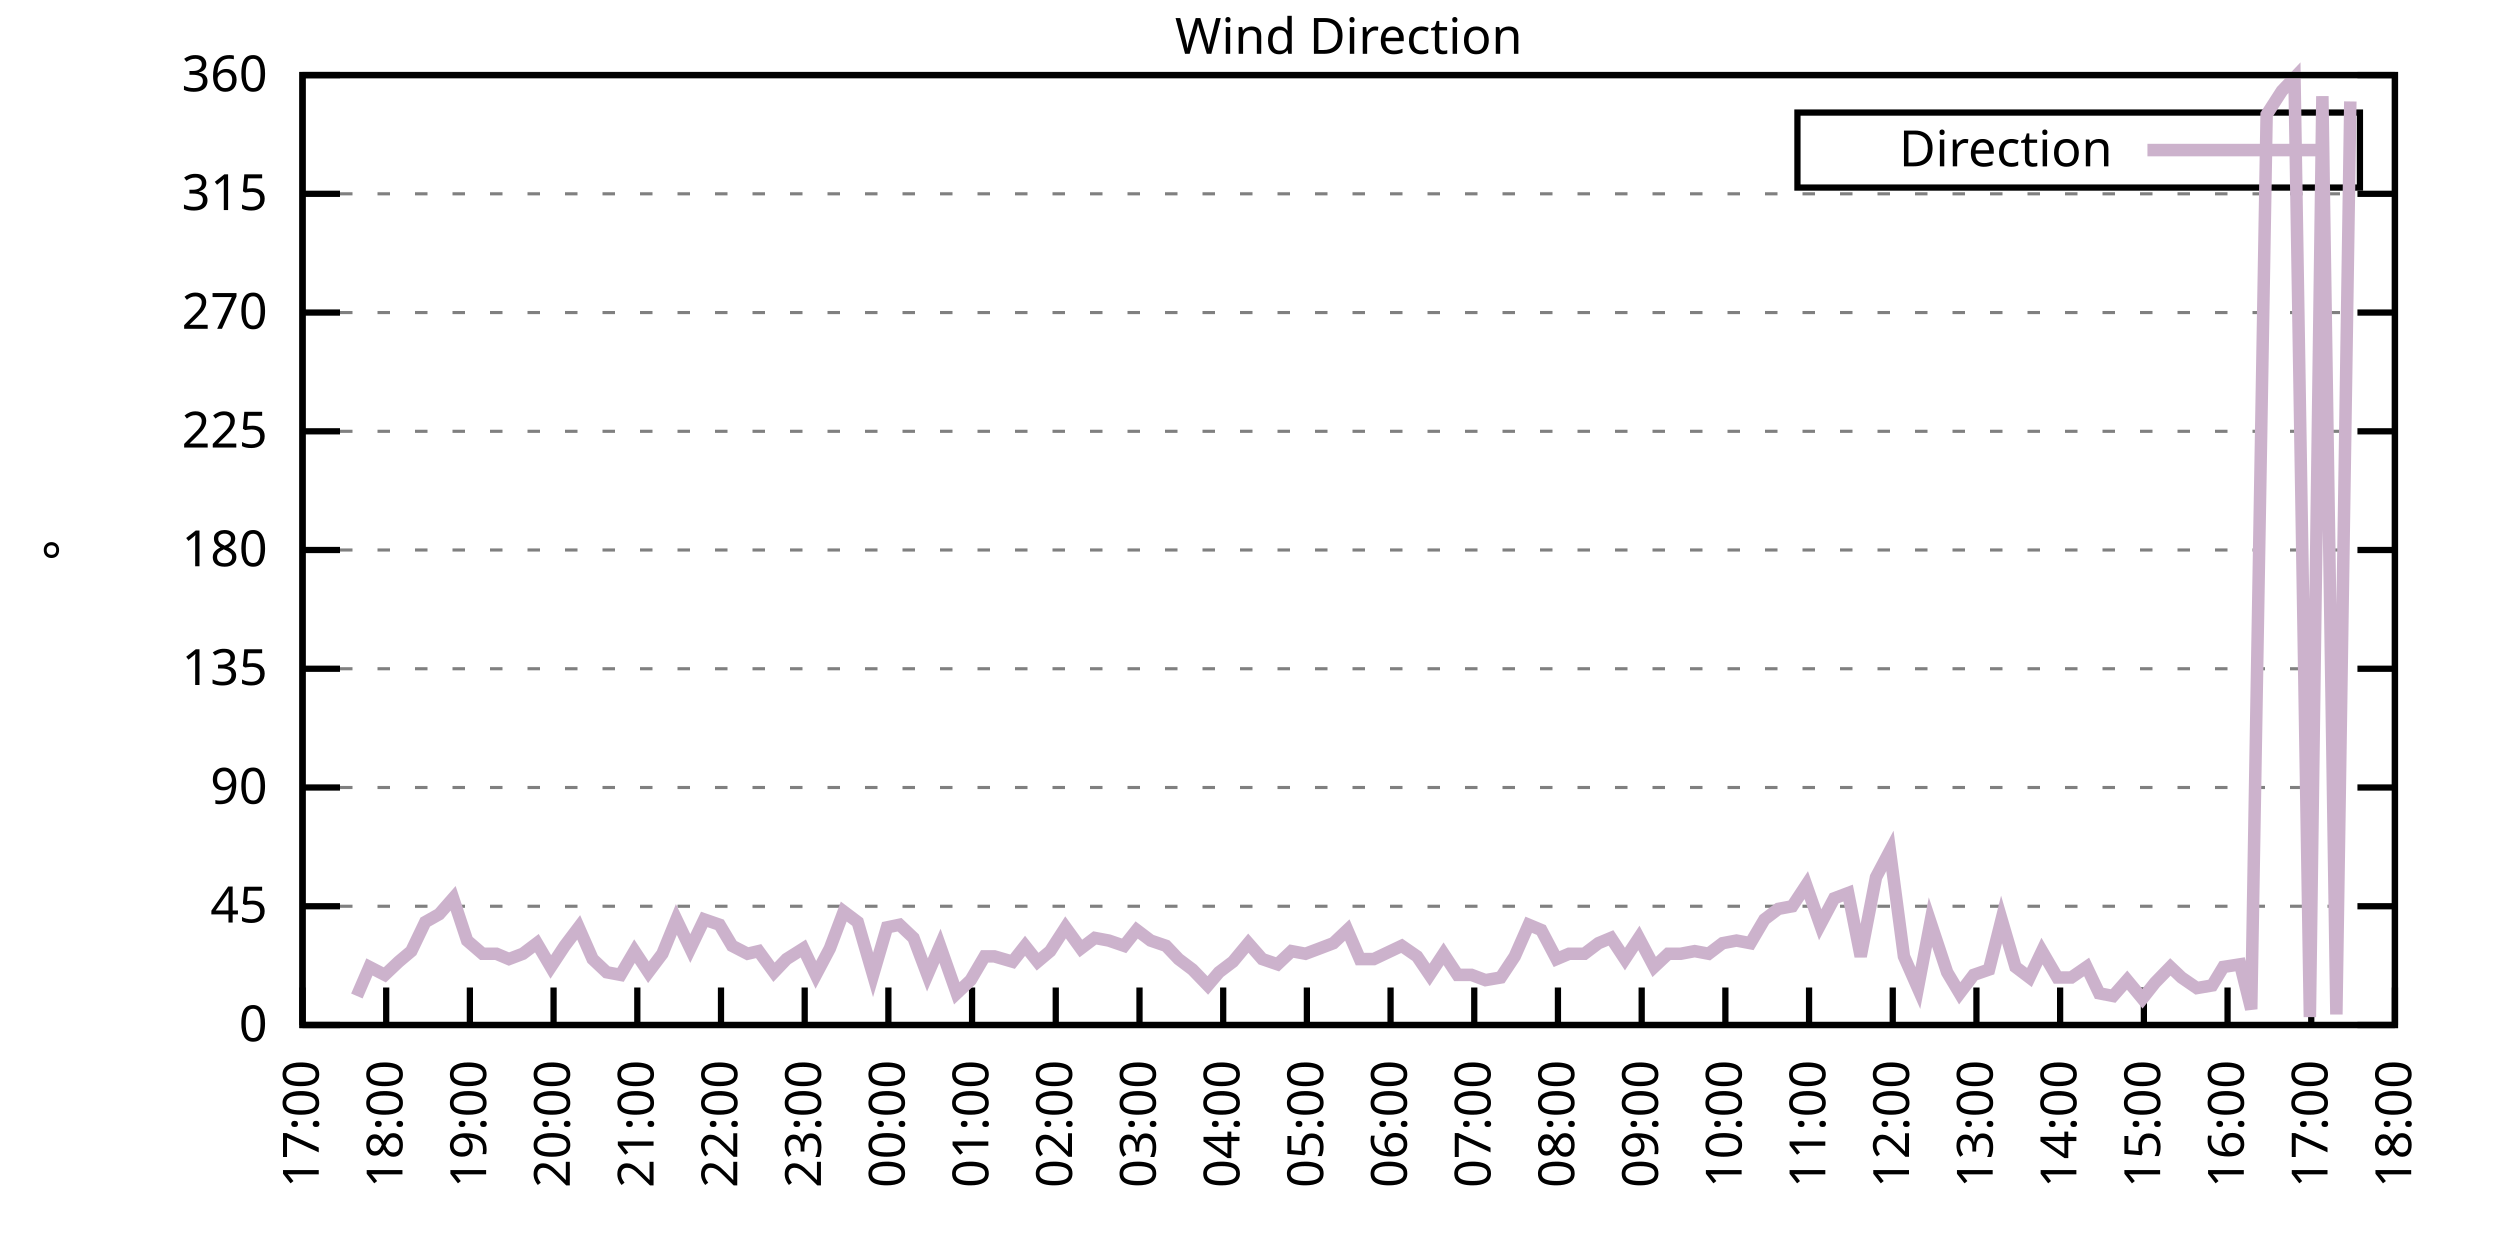
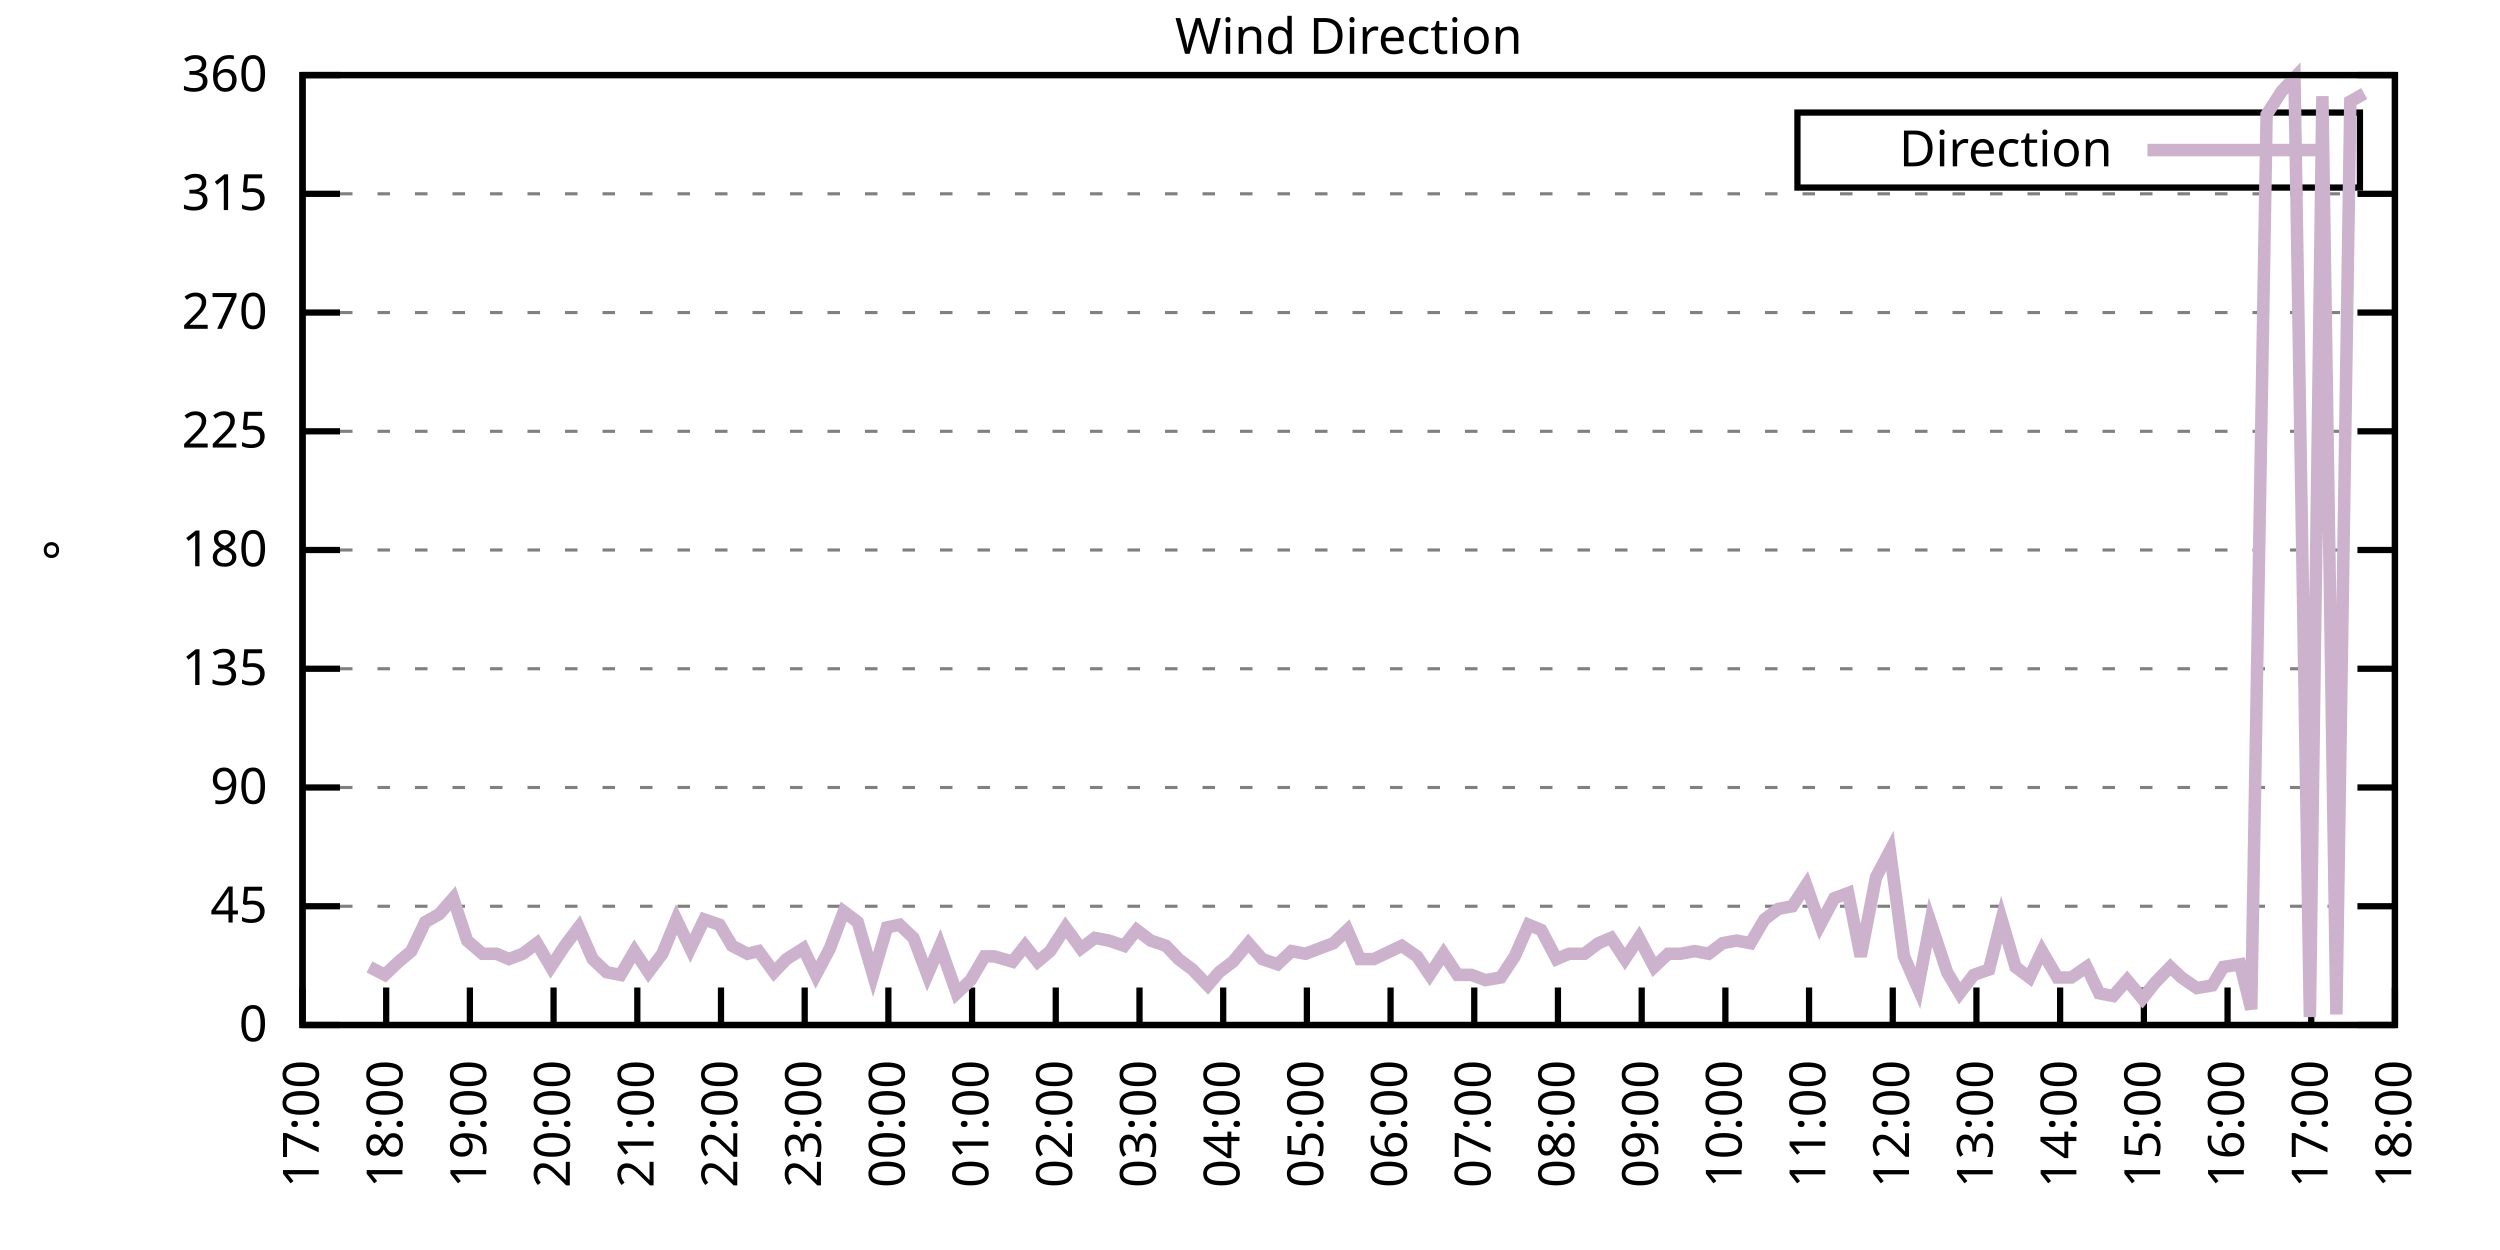
<svg xmlns="http://www.w3.org/2000/svg" xmlns:xlink="http://www.w3.org/1999/xlink" width="400" height="200" viewBox="0 0 400 200">
  <g id="gnuplot_canvas">
    <rect x="0" y="0" width="400" height="200" fill="none" />
    <defs>
      <circle id="gpDot" r="0.5" stroke-width="0.5" stroke="currentColor" />
      <path id="gpPt0" stroke-width="0.333" stroke="currentColor" d="M-1,0 h2 M0,-1 v2" />
      <path id="gpPt1" stroke-width="0.333" stroke="currentColor" d="M-1,-1 L1,1 M1,-1 L-1,1" />
      <path id="gpPt2" stroke-width="0.333" stroke="currentColor" d="M-1,0 L1,0 M0,-1 L0,1 M-1,-1 L1,1 M-1,1 L1,-1" />
      <rect id="gpPt3" stroke-width="0.333" stroke="currentColor" x="-1" y="-1" width="2" height="2" />
      <rect id="gpPt4" stroke-width="0.333" stroke="currentColor" fill="currentColor" x="-1" y="-1" width="2" height="2" />
      <circle id="gpPt5" stroke-width="0.333" stroke="currentColor" cx="0" cy="0" r="1" />
      <use xlink:href="#gpPt5" id="gpPt6" fill="currentColor" stroke="none" />
      <path id="gpPt7" stroke-width="0.333" stroke="currentColor" d="M0,-1.33 L-1.33,0.67 L1.33,0.67 z" />
      <use xlink:href="#gpPt7" id="gpPt8" fill="currentColor" stroke="none" />
      <use xlink:href="#gpPt7" id="gpPt9" stroke="currentColor" transform="rotate(180)" />
      <use xlink:href="#gpPt9" id="gpPt10" fill="currentColor" stroke="none" />
      <use xlink:href="#gpPt3" id="gpPt11" stroke="currentColor" transform="rotate(45)" />
      <use xlink:href="#gpPt11" id="gpPt12" fill="currentColor" stroke="none" />
      <path id="gpPt13" stroke-width="0.333" stroke="currentColor" d="M0,1.330 L1.265,0.411 L0.782,-1.067 L-0.782,-1.076 L-1.265,0.411 z" />
      <use xlink:href="#gpPt13" id="gpPt14" fill="currentColor" stroke="none" />
      <filter id="textbox" filterUnits="objectBoundingBox" x="0" y="0" height="1" width="1">
        <feFlood flood-color="white" flood-opacity="1" result="bgnd" />
        <feComposite in="SourceGraphic" in2="bgnd" operator="atop" />
      </filter>
      <filter id="greybox" filterUnits="objectBoundingBox" x="0" y="0" height="1" width="1">
        <feFlood flood-color="lightgrey" flood-opacity="1" result="grey" />
        <feComposite in="SourceGraphic" in2="grey" operator="atop" />
      </filter>
    </defs>
    <g fill="none" color="white" stroke="currentColor" stroke-width="1.00" stroke-linecap="butt" stroke-linejoin="miter">
</g>
    <g fill="none" color="black" stroke="currentColor" stroke-width="1.00" stroke-linecap="butt" stroke-linejoin="miter">
      <g stroke="none" shape-rendering="crispEdges">
        <polygon fill="rgb(255, 255, 255)" points="48.40,164.00 383.18,164.00 383.18,12.02 48.40,12.02 " />
      </g>
    </g>
    <g fill="none" color="black" stroke="currentColor" stroke-width="1.00" stroke-linecap="butt" stroke-linejoin="miter">
</g>
    <g fill="none" color="black" stroke="black" stroke-width="0.50" stroke-linecap="butt" stroke-linejoin="miter">
</g>
    <g fill="none" color="gray" stroke="currentColor" stroke-width="0.50" stroke-linecap="butt" stroke-linejoin="miter">
      <path stroke="gray" stroke-dasharray="2,4" class="gridline" d="M48.40,164.00 L383.19,164.00  " />
    </g>
    <g fill="none" color="gray" stroke="gray" stroke-width="1.00" stroke-linecap="butt" stroke-linejoin="miter">
</g>
    <g fill="none" color="black" stroke="currentColor" stroke-width="1.00" stroke-linecap="butt" stroke-linejoin="miter">
      <path stroke="black" d="M48.40,164.00 L54.40,164.00 M383.19,164.00 L377.19,164.00  " />
      <g transform="translate(42.80,166.60)" stroke="none" fill="black" font-family="Sans" font-size="8.00" text-anchor="end">
        <text>
          <tspan font-family="Sans"> 0</tspan>
        </text>
      </g>
    </g>
    <g fill="none" color="black" stroke="currentColor" stroke-width="1.00" stroke-linecap="butt" stroke-linejoin="miter">
</g>
    <g fill="none" color="black" stroke="black" stroke-width="0.50" stroke-linecap="butt" stroke-linejoin="miter">
</g>
    <g fill="none" color="gray" stroke="currentColor" stroke-width="0.50" stroke-linecap="butt" stroke-linejoin="miter">
      <path stroke="gray" stroke-dasharray="2,4" class="gridline" d="M48.40,145.00 L383.19,145.00  " />
    </g>
    <g fill="none" color="gray" stroke="gray" stroke-width="1.00" stroke-linecap="butt" stroke-linejoin="miter">
</g>
    <g fill="none" color="black" stroke="currentColor" stroke-width="1.00" stroke-linecap="butt" stroke-linejoin="miter">
      <path stroke="black" d="M48.40,145.00 L54.40,145.00 M383.19,145.00 L377.19,145.00  " />
      <g transform="translate(42.80,147.60)" stroke="none" fill="black" font-family="Sans" font-size="8.00" text-anchor="end">
        <text>
          <tspan font-family="Sans"> 45</tspan>
        </text>
      </g>
    </g>
    <g fill="none" color="black" stroke="currentColor" stroke-width="1.00" stroke-linecap="butt" stroke-linejoin="miter">
</g>
    <g fill="none" color="black" stroke="black" stroke-width="0.50" stroke-linecap="butt" stroke-linejoin="miter">
</g>
    <g fill="none" color="gray" stroke="currentColor" stroke-width="0.50" stroke-linecap="butt" stroke-linejoin="miter">
      <path stroke="gray" stroke-dasharray="2,4" class="gridline" d="M48.40,126.00 L383.19,126.00  " />
    </g>
    <g fill="none" color="gray" stroke="gray" stroke-width="1.00" stroke-linecap="butt" stroke-linejoin="miter">
</g>
    <g fill="none" color="black" stroke="currentColor" stroke-width="1.00" stroke-linecap="butt" stroke-linejoin="miter">
      <path stroke="black" d="M48.40,126.00 L54.40,126.00 M383.19,126.00 L377.19,126.00  " />
      <g transform="translate(42.80,128.60)" stroke="none" fill="black" font-family="Sans" font-size="8.00" text-anchor="end">
        <text>
          <tspan font-family="Sans"> 90</tspan>
        </text>
      </g>
    </g>
    <g fill="none" color="black" stroke="currentColor" stroke-width="1.00" stroke-linecap="butt" stroke-linejoin="miter">
</g>
    <g fill="none" color="black" stroke="black" stroke-width="0.50" stroke-linecap="butt" stroke-linejoin="miter">
</g>
    <g fill="none" color="gray" stroke="currentColor" stroke-width="0.50" stroke-linecap="butt" stroke-linejoin="miter">
      <path stroke="gray" stroke-dasharray="2,4" class="gridline" d="M48.40,107.00 L383.19,107.00  " />
    </g>
    <g fill="none" color="gray" stroke="gray" stroke-width="1.00" stroke-linecap="butt" stroke-linejoin="miter">
</g>
    <g fill="none" color="black" stroke="currentColor" stroke-width="1.00" stroke-linecap="butt" stroke-linejoin="miter">
      <path stroke="black" d="M48.40,107.00 L54.40,107.00 M383.19,107.00 L377.19,107.00  " />
      <g transform="translate(42.80,109.60)" stroke="none" fill="black" font-family="Sans" font-size="8.00" text-anchor="end">
        <text>
          <tspan font-family="Sans"> 135</tspan>
        </text>
      </g>
    </g>
    <g fill="none" color="black" stroke="currentColor" stroke-width="1.00" stroke-linecap="butt" stroke-linejoin="miter">
</g>
    <g fill="none" color="black" stroke="black" stroke-width="0.50" stroke-linecap="butt" stroke-linejoin="miter">
</g>
    <g fill="none" color="gray" stroke="currentColor" stroke-width="0.50" stroke-linecap="butt" stroke-linejoin="miter">
      <path stroke="gray" stroke-dasharray="2,4" class="gridline" d="M48.40,88.00 L383.19,88.00  " />
    </g>
    <g fill="none" color="gray" stroke="gray" stroke-width="1.00" stroke-linecap="butt" stroke-linejoin="miter">
</g>
    <g fill="none" color="black" stroke="currentColor" stroke-width="1.00" stroke-linecap="butt" stroke-linejoin="miter">
      <path stroke="black" d="M48.40,88.00 L54.40,88.00 M383.19,88.00 L377.19,88.00  " />
      <g transform="translate(42.80,90.60)" stroke="none" fill="black" font-family="Sans" font-size="8.00" text-anchor="end">
        <text>
          <tspan font-family="Sans"> 180</tspan>
        </text>
      </g>
    </g>
    <g fill="none" color="black" stroke="currentColor" stroke-width="1.00" stroke-linecap="butt" stroke-linejoin="miter">
</g>
    <g fill="none" color="black" stroke="black" stroke-width="0.50" stroke-linecap="butt" stroke-linejoin="miter">
</g>
    <g fill="none" color="gray" stroke="currentColor" stroke-width="0.50" stroke-linecap="butt" stroke-linejoin="miter">
      <path stroke="gray" stroke-dasharray="2,4" class="gridline" d="M48.40,69.01 L383.19,69.01  " />
    </g>
    <g fill="none" color="gray" stroke="gray" stroke-width="1.00" stroke-linecap="butt" stroke-linejoin="miter">
</g>
    <g fill="none" color="black" stroke="currentColor" stroke-width="1.00" stroke-linecap="butt" stroke-linejoin="miter">
      <path stroke="black" d="M48.40,69.01 L54.40,69.01 M383.19,69.01 L377.19,69.01  " />
      <g transform="translate(42.80,71.61)" stroke="none" fill="black" font-family="Sans" font-size="8.00" text-anchor="end">
        <text>
          <tspan font-family="Sans"> 225</tspan>
        </text>
      </g>
    </g>
    <g fill="none" color="black" stroke="currentColor" stroke-width="1.00" stroke-linecap="butt" stroke-linejoin="miter">
</g>
    <g fill="none" color="black" stroke="black" stroke-width="0.50" stroke-linecap="butt" stroke-linejoin="miter">
</g>
    <g fill="none" color="gray" stroke="currentColor" stroke-width="0.50" stroke-linecap="butt" stroke-linejoin="miter">
      <path stroke="gray" stroke-dasharray="2,4" class="gridline" d="M48.40,50.01 L383.19,50.01  " />
    </g>
    <g fill="none" color="gray" stroke="gray" stroke-width="1.00" stroke-linecap="butt" stroke-linejoin="miter">
</g>
    <g fill="none" color="black" stroke="currentColor" stroke-width="1.00" stroke-linecap="butt" stroke-linejoin="miter">
      <path stroke="black" d="M48.40,50.01 L54.40,50.01 M383.19,50.01 L377.19,50.01  " />
      <g transform="translate(42.80,52.61)" stroke="none" fill="black" font-family="Sans" font-size="8.00" text-anchor="end">
        <text>
          <tspan font-family="Sans"> 270</tspan>
        </text>
      </g>
    </g>
    <g fill="none" color="black" stroke="currentColor" stroke-width="1.00" stroke-linecap="butt" stroke-linejoin="miter">
</g>
    <g fill="none" color="black" stroke="black" stroke-width="0.50" stroke-linecap="butt" stroke-linejoin="miter">
</g>
    <g fill="none" color="gray" stroke="currentColor" stroke-width="0.50" stroke-linecap="butt" stroke-linejoin="miter">
      <path stroke="gray" stroke-dasharray="2,4" class="gridline" d="M48.40,31.01 L383.19,31.01  " />
    </g>
    <g fill="none" color="gray" stroke="gray" stroke-width="1.00" stroke-linecap="butt" stroke-linejoin="miter">
</g>
    <g fill="none" color="black" stroke="currentColor" stroke-width="1.00" stroke-linecap="butt" stroke-linejoin="miter">
      <path stroke="black" d="M48.40,31.01 L54.40,31.01 M383.19,31.01 L377.19,31.01  " />
      <g transform="translate(42.80,33.61)" stroke="none" fill="black" font-family="Sans" font-size="8.00" text-anchor="end">
        <text>
          <tspan font-family="Sans"> 315</tspan>
        </text>
      </g>
    </g>
    <g fill="none" color="black" stroke="currentColor" stroke-width="1.00" stroke-linecap="butt" stroke-linejoin="miter">
</g>
    <g fill="none" color="black" stroke="black" stroke-width="0.50" stroke-linecap="butt" stroke-linejoin="miter">
</g>
    <g fill="none" color="gray" stroke="currentColor" stroke-width="0.50" stroke-linecap="butt" stroke-linejoin="miter">
      <path stroke="gray" stroke-dasharray="2,4" class="gridline" d="M48.40,12.01 L383.19,12.01  " />
    </g>
    <g fill="none" color="gray" stroke="gray" stroke-width="1.00" stroke-linecap="butt" stroke-linejoin="miter">
</g>
    <g fill="none" color="black" stroke="currentColor" stroke-width="1.00" stroke-linecap="butt" stroke-linejoin="miter">
      <path stroke="black" d="M48.40,12.01 L54.40,12.01 M383.19,12.01 L377.19,12.01  " />
      <g transform="translate(42.80,14.61)" stroke="none" fill="black" font-family="Sans" font-size="8.00" text-anchor="end">
        <text>
          <tspan font-family="Sans"> 360</tspan>
        </text>
      </g>
    </g>
    <g fill="none" color="black" stroke="currentColor" stroke-width="1.00" stroke-linecap="butt" stroke-linejoin="miter">
      <path stroke="black" d="M48.40,164.00 L48.40,158.00  " />
      <g transform="translate(51.00,169.60) rotate(270.00)" stroke="none" fill="black" font-family="Sans" font-size="8.00" text-anchor="end">
        <text>
          <tspan font-family="Sans">17:00</tspan>
        </text>
      </g>
    </g>
    <g fill="none" color="black" stroke="currentColor" stroke-width="1.00" stroke-linecap="butt" stroke-linejoin="miter">
      <path stroke="black" d="M61.79,164.00 L61.79,158.00  " />
      <g transform="translate(64.39,169.60) rotate(270.00)" stroke="none" fill="black" font-family="Sans" font-size="8.00" text-anchor="end">
        <text>
          <tspan font-family="Sans">18:00</tspan>
        </text>
      </g>
    </g>
    <g fill="none" color="black" stroke="currentColor" stroke-width="1.00" stroke-linecap="butt" stroke-linejoin="miter">
      <path stroke="black" d="M75.18,164.00 L75.18,158.00  " />
      <g transform="translate(77.78,169.60) rotate(270.00)" stroke="none" fill="black" font-family="Sans" font-size="8.00" text-anchor="end">
        <text>
          <tspan font-family="Sans">19:00</tspan>
        </text>
      </g>
    </g>
    <g fill="none" color="black" stroke="currentColor" stroke-width="1.00" stroke-linecap="butt" stroke-linejoin="miter">
      <path stroke="black" d="M88.57,164.00 L88.57,158.00  " />
      <g transform="translate(91.17,169.60) rotate(270.00)" stroke="none" fill="black" font-family="Sans" font-size="8.00" text-anchor="end">
        <text>
          <tspan font-family="Sans">20:00</tspan>
        </text>
      </g>
    </g>
    <g fill="none" color="black" stroke="currentColor" stroke-width="1.00" stroke-linecap="butt" stroke-linejoin="miter">
      <path stroke="black" d="M101.97,164.00 L101.97,158.00  " />
      <g transform="translate(104.57,169.60) rotate(270.00)" stroke="none" fill="black" font-family="Sans" font-size="8.00" text-anchor="end">
        <text>
          <tspan font-family="Sans">21:00</tspan>
        </text>
      </g>
    </g>
    <g fill="none" color="black" stroke="currentColor" stroke-width="1.00" stroke-linecap="butt" stroke-linejoin="miter">
      <path stroke="black" d="M115.36,164.00 L115.36,158.00  " />
      <g transform="translate(117.96,169.60) rotate(270.00)" stroke="none" fill="black" font-family="Sans" font-size="8.00" text-anchor="end">
        <text>
          <tspan font-family="Sans">22:00</tspan>
        </text>
      </g>
    </g>
    <g fill="none" color="black" stroke="currentColor" stroke-width="1.00" stroke-linecap="butt" stroke-linejoin="miter">
      <path stroke="black" d="M128.75,164.00 L128.75,158.00  " />
      <g transform="translate(131.35,169.60) rotate(270.00)" stroke="none" fill="black" font-family="Sans" font-size="8.00" text-anchor="end">
        <text>
          <tspan font-family="Sans">23:00</tspan>
        </text>
      </g>
    </g>
    <g fill="none" color="black" stroke="currentColor" stroke-width="1.00" stroke-linecap="butt" stroke-linejoin="miter">
      <path stroke="black" d="M142.14,164.00 L142.14,158.00  " />
      <g transform="translate(144.74,169.60) rotate(270.00)" stroke="none" fill="black" font-family="Sans" font-size="8.00" text-anchor="end">
        <text>
          <tspan font-family="Sans">00:00</tspan>
        </text>
      </g>
    </g>
    <g fill="none" color="black" stroke="currentColor" stroke-width="1.00" stroke-linecap="butt" stroke-linejoin="miter">
      <path stroke="black" d="M155.53,164.00 L155.53,158.00  " />
      <g transform="translate(158.13,169.60) rotate(270.00)" stroke="none" fill="black" font-family="Sans" font-size="8.00" text-anchor="end">
        <text>
          <tspan font-family="Sans">01:00</tspan>
        </text>
      </g>
    </g>
    <g fill="none" color="black" stroke="currentColor" stroke-width="1.00" stroke-linecap="butt" stroke-linejoin="miter">
      <path stroke="black" d="M168.92,164.00 L168.92,158.00  " />
      <g transform="translate(171.52,169.60) rotate(270.00)" stroke="none" fill="black" font-family="Sans" font-size="8.00" text-anchor="end">
        <text>
          <tspan font-family="Sans">02:00</tspan>
        </text>
      </g>
    </g>
    <g fill="none" color="black" stroke="currentColor" stroke-width="1.00" stroke-linecap="butt" stroke-linejoin="miter">
      <path stroke="black" d="M182.32,164.00 L182.32,158.00  " />
      <g transform="translate(184.92,169.60) rotate(270.00)" stroke="none" fill="black" font-family="Sans" font-size="8.00" text-anchor="end">
        <text>
          <tspan font-family="Sans">03:00</tspan>
        </text>
      </g>
    </g>
    <g fill="none" color="black" stroke="currentColor" stroke-width="1.00" stroke-linecap="butt" stroke-linejoin="miter">
      <path stroke="black" d="M195.71,164.00 L195.71,158.00  " />
      <g transform="translate(198.31,169.60) rotate(270.00)" stroke="none" fill="black" font-family="Sans" font-size="8.00" text-anchor="end">
        <text>
          <tspan font-family="Sans">04:00</tspan>
        </text>
      </g>
    </g>
    <g fill="none" color="black" stroke="currentColor" stroke-width="1.00" stroke-linecap="butt" stroke-linejoin="miter">
      <path stroke="black" d="M209.10,164.00 L209.10,158.00  " />
      <g transform="translate(211.70,169.60) rotate(270.00)" stroke="none" fill="black" font-family="Sans" font-size="8.00" text-anchor="end">
        <text>
          <tspan font-family="Sans">05:00</tspan>
        </text>
      </g>
    </g>
    <g fill="none" color="black" stroke="currentColor" stroke-width="1.00" stroke-linecap="butt" stroke-linejoin="miter">
      <path stroke="black" d="M222.49,164.00 L222.49,158.00  " />
      <g transform="translate(225.09,169.60) rotate(270.00)" stroke="none" fill="black" font-family="Sans" font-size="8.00" text-anchor="end">
        <text>
          <tspan font-family="Sans">06:00</tspan>
        </text>
      </g>
    </g>
    <g fill="none" color="black" stroke="currentColor" stroke-width="1.00" stroke-linecap="butt" stroke-linejoin="miter">
      <path stroke="black" d="M235.88,164.00 L235.88,158.00  " />
      <g transform="translate(238.48,169.60) rotate(270.00)" stroke="none" fill="black" font-family="Sans" font-size="8.00" text-anchor="end">
        <text>
          <tspan font-family="Sans">07:00</tspan>
        </text>
      </g>
    </g>
    <g fill="none" color="black" stroke="currentColor" stroke-width="1.00" stroke-linecap="butt" stroke-linejoin="miter">
      <path stroke="black" d="M249.27,164.00 L249.27,158.00  " />
      <g transform="translate(251.87,169.60) rotate(270.00)" stroke="none" fill="black" font-family="Sans" font-size="8.00" text-anchor="end">
        <text>
          <tspan font-family="Sans">08:00</tspan>
        </text>
      </g>
    </g>
    <g fill="none" color="black" stroke="currentColor" stroke-width="1.00" stroke-linecap="butt" stroke-linejoin="miter">
      <path stroke="black" d="M262.67,164.00 L262.67,158.00  " />
      <g transform="translate(265.27,169.60) rotate(270.00)" stroke="none" fill="black" font-family="Sans" font-size="8.00" text-anchor="end">
        <text>
          <tspan font-family="Sans">09:00</tspan>
        </text>
      </g>
    </g>
    <g fill="none" color="black" stroke="currentColor" stroke-width="1.00" stroke-linecap="butt" stroke-linejoin="miter">
      <path stroke="black" d="M276.06,164.00 L276.06,158.00  " />
      <g transform="translate(278.66,169.60) rotate(270.00)" stroke="none" fill="black" font-family="Sans" font-size="8.00" text-anchor="end">
        <text>
          <tspan font-family="Sans">10:00</tspan>
        </text>
      </g>
    </g>
    <g fill="none" color="black" stroke="currentColor" stroke-width="1.00" stroke-linecap="butt" stroke-linejoin="miter">
      <path stroke="black" d="M289.45,164.00 L289.45,158.00  " />
      <g transform="translate(292.05,169.60) rotate(270.00)" stroke="none" fill="black" font-family="Sans" font-size="8.00" text-anchor="end">
        <text>
          <tspan font-family="Sans">11:00</tspan>
        </text>
      </g>
    </g>
    <g fill="none" color="black" stroke="currentColor" stroke-width="1.00" stroke-linecap="butt" stroke-linejoin="miter">
      <path stroke="black" d="M302.84,164.00 L302.84,158.00  " />
      <g transform="translate(305.44,169.60) rotate(270.00)" stroke="none" fill="black" font-family="Sans" font-size="8.00" text-anchor="end">
        <text>
          <tspan font-family="Sans">12:00</tspan>
        </text>
      </g>
    </g>
    <g fill="none" color="black" stroke="currentColor" stroke-width="1.00" stroke-linecap="butt" stroke-linejoin="miter">
      <path stroke="black" d="M316.23,164.00 L316.23,158.00  " />
      <g transform="translate(318.83,169.60) rotate(270.00)" stroke="none" fill="black" font-family="Sans" font-size="8.00" text-anchor="end">
        <text>
          <tspan font-family="Sans">13:00</tspan>
        </text>
      </g>
    </g>
    <g fill="none" color="black" stroke="currentColor" stroke-width="1.00" stroke-linecap="butt" stroke-linejoin="miter">
      <path stroke="black" d="M329.62,164.00 L329.62,158.00  " />
      <g transform="translate(332.22,169.60) rotate(270.00)" stroke="none" fill="black" font-family="Sans" font-size="8.00" text-anchor="end">
        <text>
          <tspan font-family="Sans">14:00</tspan>
        </text>
      </g>
    </g>
    <g fill="none" color="black" stroke="currentColor" stroke-width="1.00" stroke-linecap="butt" stroke-linejoin="miter">
      <path stroke="black" d="M343.02,164.00 L343.02,158.00  " />
      <g transform="translate(345.62,169.60) rotate(270.00)" stroke="none" fill="black" font-family="Sans" font-size="8.00" text-anchor="end">
        <text>
          <tspan font-family="Sans">15:00</tspan>
        </text>
      </g>
    </g>
    <g fill="none" color="black" stroke="currentColor" stroke-width="1.00" stroke-linecap="butt" stroke-linejoin="miter">
      <path stroke="black" d="M356.41,164.00 L356.41,158.00  " />
      <g transform="translate(359.01,169.60) rotate(270.00)" stroke="none" fill="black" font-family="Sans" font-size="8.00" text-anchor="end">
        <text>
          <tspan font-family="Sans">16:00</tspan>
        </text>
      </g>
    </g>
    <g fill="none" color="black" stroke="currentColor" stroke-width="1.00" stroke-linecap="butt" stroke-linejoin="miter">
      <path stroke="black" d="M369.80,164.00 L369.80,158.00  " />
      <g transform="translate(372.40,169.60) rotate(270.00)" stroke="none" fill="black" font-family="Sans" font-size="8.00" text-anchor="end">
        <text>
          <tspan font-family="Sans">17:00</tspan>
        </text>
      </g>
    </g>
    <g fill="none" color="black" stroke="currentColor" stroke-width="1.00" stroke-linecap="butt" stroke-linejoin="miter">
      <path stroke="black" d="M383.19,164.00 L383.19,158.00  " />
      <g transform="translate(385.79,169.60) rotate(270.00)" stroke="none" fill="black" font-family="Sans" font-size="8.00" text-anchor="end">
        <text>
          <tspan font-family="Sans">18:00</tspan>
        </text>
      </g>
    </g>
    <g fill="none" color="black" stroke="currentColor" stroke-width="1.00" stroke-linecap="butt" stroke-linejoin="miter">
</g>
    <g fill="none" color="black" stroke="currentColor" stroke-width="1.00" stroke-linecap="butt" stroke-linejoin="miter">
      <path stroke="black" d="M48.40,12.01 L48.40,164.00 L383.19,164.00 L383.19,12.01 L48.40,12.01 Z  " />
    </g>
    <g fill="none" color="black" stroke="currentColor" stroke-width="1.00" stroke-linecap="butt" stroke-linejoin="miter">
</g>
    <g fill="none" color="black" stroke="currentColor" stroke-width="1.00" stroke-linecap="butt" stroke-linejoin="miter">
      <path stroke="black" d="M287.59,30.01 L287.59,18.01 L377.59,18.01 L377.59,30.01 L287.59,30.01 Z  " />
    </g>
    <g id="Wind_direction_plot_1">
      <g fill="none" color="white" stroke="black" stroke-width="2.00" stroke-linecap="butt" stroke-linejoin="miter">
</g>
      <g fill="none" color="black" stroke="currentColor" stroke-width="2.00" stroke-linecap="butt" stroke-linejoin="miter">
        <g transform="translate(337.99,26.61)" stroke="none" fill="black" font-family="Sans" font-size="8.00" text-anchor="end">
          <text>
            <tspan font-family="Sans">Direction</tspan>
          </text>
        </g>
      </g>
      <g fill="none" color="black" stroke="currentColor" stroke-width="2.00" stroke-linecap="butt" stroke-linejoin="miter">
-         <path stroke="rgb(204, 178, 204)" d="M343.59,24.01 L371.99,24.01 M57.10,159.36 L59.11,154.71 L61.57,155.98 L63.80,153.87 L65.81,152.18 L68.04,147.53   L70.27,146.27 L72.50,143.73 L74.74,150.49 L77.19,152.60 L79.42,152.60 L81.43,153.45 L83.66,152.60 L85.90,150.91   L88.13,154.71 L90.36,151.33 L92.59,148.38 L94.82,153.45 L97.06,155.56 L99.29,155.98 L101.52,152.18 L103.75,155.56   L105.98,152.60 L108.22,147.11 L110.45,151.76 L112.68,147.11 L115.13,147.96 L117.14,151.33 L119.60,152.60 L121.38,152.18   L123.84,155.56 L125.85,153.45 L128.53,151.76 L130.54,155.98 L132.77,151.76 L135.00,145.85 L137.23,147.53 L139.69,155.98   L141.92,148.38 L143.93,147.96 L146.16,150.07 L148.39,155.98 L150.40,151.33 L153.08,158.93 L155.31,156.82 L157.54,153.02   L159.10,153.02 L162.01,153.87 L164.01,151.33 L166.02,153.87 L168.03,152.18 L170.49,148.38 L172.94,151.76 L175.17,150.07   L177.41,150.49 L179.86,151.33 L181.87,148.80 L184.10,150.49 L186.56,151.33 L188.57,153.45 L190.80,155.13 L193.25,157.67   L195.04,155.56 L197.27,153.87 L199.73,150.91 L201.96,153.45 L204.41,154.29 L206.64,152.18 L208.88,152.60 L211.11,151.76   L213.34,150.91 L215.57,148.80 L217.58,153.45 L219.81,153.45 L224.28,151.33 L226.73,153.02 L228.74,155.98 L230.97,152.60   L233.20,155.98 L235.44,155.98 L237.67,156.82 L240.12,156.40 L242.36,153.02 L244.59,147.96 L246.60,148.80 L249.05,153.45   L251.06,152.60 L253.51,152.60 L255.75,150.91 L257.76,150.07 L259.99,153.45 L262.22,150.07 L264.67,154.71 L266.91,152.60   L268.92,152.60 L271.15,152.18 L273.38,152.60 L275.61,150.91 L277.84,150.49 L280.07,150.91 L282.31,147.11 L284.54,145.42   L286.77,145.00 L289.00,141.62 L291.23,147.96 L293.47,143.73 L295.70,142.89 L297.71,153.02 L300.16,140.36 L302.39,136.14   L304.63,153.02 L306.86,158.09 L308.87,147.53 L311.54,155.56 L313.55,158.93 L315.79,155.98 L318.24,155.13 L320.25,147.11   L322.48,154.71 L324.71,156.40 L326.72,152.18 L329.18,156.40 L331.41,156.40 L333.86,154.71 L335.87,158.93 L338.10,159.36   L340.34,156.82 L342.79,159.78 L344.80,157.24 L347.26,154.71 L349.04,156.40 L351.50,158.09 L353.95,157.67 L355.74,154.71   L358.42,154.29 L360.20,161.47 L362.66,18.34 L365.11,14.54 L367.12,12.43 L369.58,162.73 L371.58,15.39 L373.82,162.31   L376.05,16.23  " />
+         <path stroke="rgb(204, 178, 204)" d="M343.59,24.01 L371.99,24.01 M59.11,154.71 L61.57,155.98 L63.80,153.87 L65.81,152.18 L68.04,147.53 L70.27,146.27   L72.50,143.73 L74.74,150.49 L77.19,152.60 L79.42,152.60 L81.43,153.45 L83.66,152.60 L85.90,150.91 L88.13,154.71   L90.36,151.33 L92.59,148.38 L94.82,153.45 L97.06,155.56 L99.29,155.98 L101.52,152.18 L103.75,155.56 L105.98,152.60   L108.22,147.11 L110.45,151.76 L112.68,147.11 L115.13,147.96 L117.14,151.33 L119.60,152.60 L121.38,152.18 L123.84,155.56   L125.85,153.45 L128.53,151.76 L130.54,155.98 L132.77,151.76 L135.00,145.85 L137.23,147.53 L139.69,155.98 L141.92,148.38   L143.93,147.96 L146.16,150.07 L148.39,155.98 L150.40,151.33 L153.08,158.93 L155.31,156.82 L157.54,153.02 L159.10,153.02   L162.01,153.87 L164.01,151.33 L166.02,153.87 L168.03,152.18 L170.49,148.38 L172.94,151.76 L175.17,150.07 L177.41,150.49   L179.86,151.33 L181.87,148.80 L184.10,150.49 L186.56,151.33 L188.57,153.45 L190.80,155.13 L193.25,157.67 L195.04,155.56   L197.27,153.87 L199.73,150.91 L201.96,153.45 L204.41,154.29 L206.64,152.18 L208.88,152.60 L211.11,151.76 L213.34,150.91   L215.57,148.80 L217.58,153.45 L219.81,153.45 L224.28,151.33 L226.73,153.02 L228.74,155.98 L230.97,152.60 L233.20,155.98   L235.44,155.98 L237.67,156.82 L240.12,156.40 L242.36,153.02 L244.59,147.96 L246.60,148.80 L249.05,153.45 L251.06,152.60   L253.51,152.60 L255.75,150.91 L257.76,150.07 L259.99,153.45 L262.22,150.07 L264.67,154.71 L266.91,152.60 L268.92,152.60   L271.15,152.18 L273.38,152.60 L275.61,150.91 L277.84,150.49 L280.07,150.91 L282.31,147.11 L284.54,145.42 L286.77,145.00   L289.00,141.62 L291.23,147.96 L293.47,143.73 L295.70,142.89 L297.71,153.02 L300.16,140.36 L302.39,136.14 L304.63,153.02   L306.86,158.09 L308.87,147.53 L311.54,155.56 L313.55,158.93 L315.79,155.98 L318.24,155.13 L320.25,147.11 L322.48,154.71   L324.71,156.40 L326.72,152.18 L329.18,156.40 L331.41,156.40 L333.86,154.71 L335.87,158.93 L338.10,159.36 L340.34,156.82   L342.79,159.78 L344.80,157.24 L347.26,154.71 L349.04,156.40 L351.50,158.09 L353.95,157.67 L355.74,154.71 L358.42,154.29   L360.20,161.47 L362.66,18.34 L365.11,14.54 L367.12,12.43 L369.58,162.73 L371.58,15.39 L373.82,162.31 L376.05,16.23   L378.28,14.97  " />
      </g>
    </g>
    <g fill="none" color="black" stroke="currentColor" stroke-width="2.00" stroke-linecap="butt" stroke-linejoin="miter">
</g>
    <g fill="none" color="black" stroke="black" stroke-width="1.00" stroke-linecap="butt" stroke-linejoin="miter">
</g>
    <g fill="none" color="black" stroke="currentColor" stroke-width="1.00" stroke-linecap="butt" stroke-linejoin="miter">
      <path stroke="black" d="M48.40,12.01 L48.40,164.00 L383.19,164.00 L383.19,12.01 L48.40,12.01 Z  " />
      <g transform="translate(12.80,88.01) rotate(270.00)" stroke="none" fill="black" font-family="Sans" font-size="8.00" text-anchor="middle">
        <text>
          <tspan font-family="Sans">°</tspan>
        </text>
      </g>
    </g>
    <g fill="none" color="black" stroke="currentColor" stroke-width="1.00" stroke-linecap="butt" stroke-linejoin="miter">
</g>
    <g fill="none" color="black" stroke="currentColor" stroke-width="1.00" stroke-linecap="butt" stroke-linejoin="miter">
      <g transform="translate(215.79,8.61)" stroke="none" fill="black" font-family="Sans" font-size="8.00" text-anchor="middle">
        <text>
          <tspan font-family="Sans">Wind Direction</tspan>
        </text>
      </g>
    </g>
    <g fill="none" color="black" stroke="currentColor" stroke-width="1.00" stroke-linecap="butt" stroke-linejoin="miter">
</g>
  </g>
</svg>
